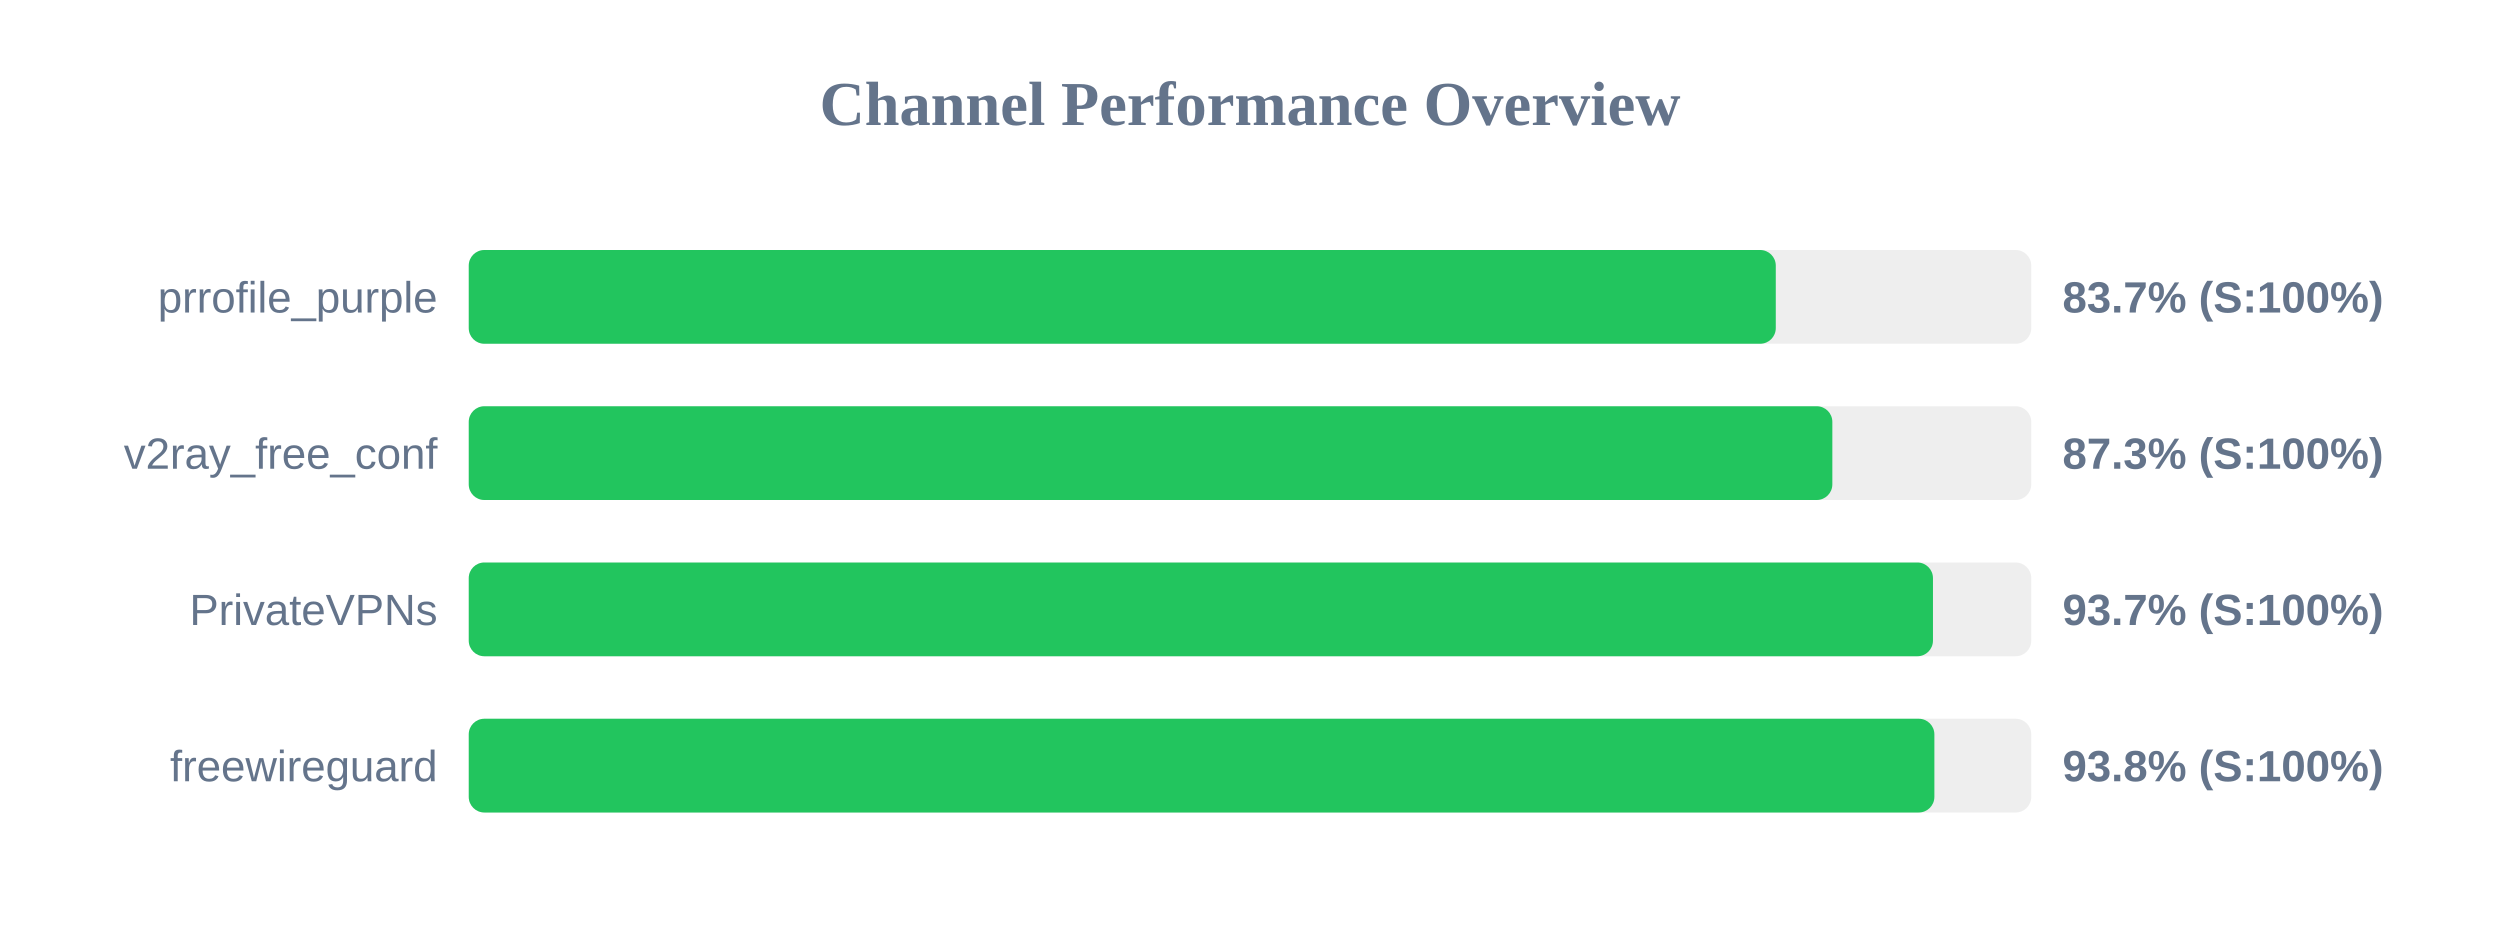
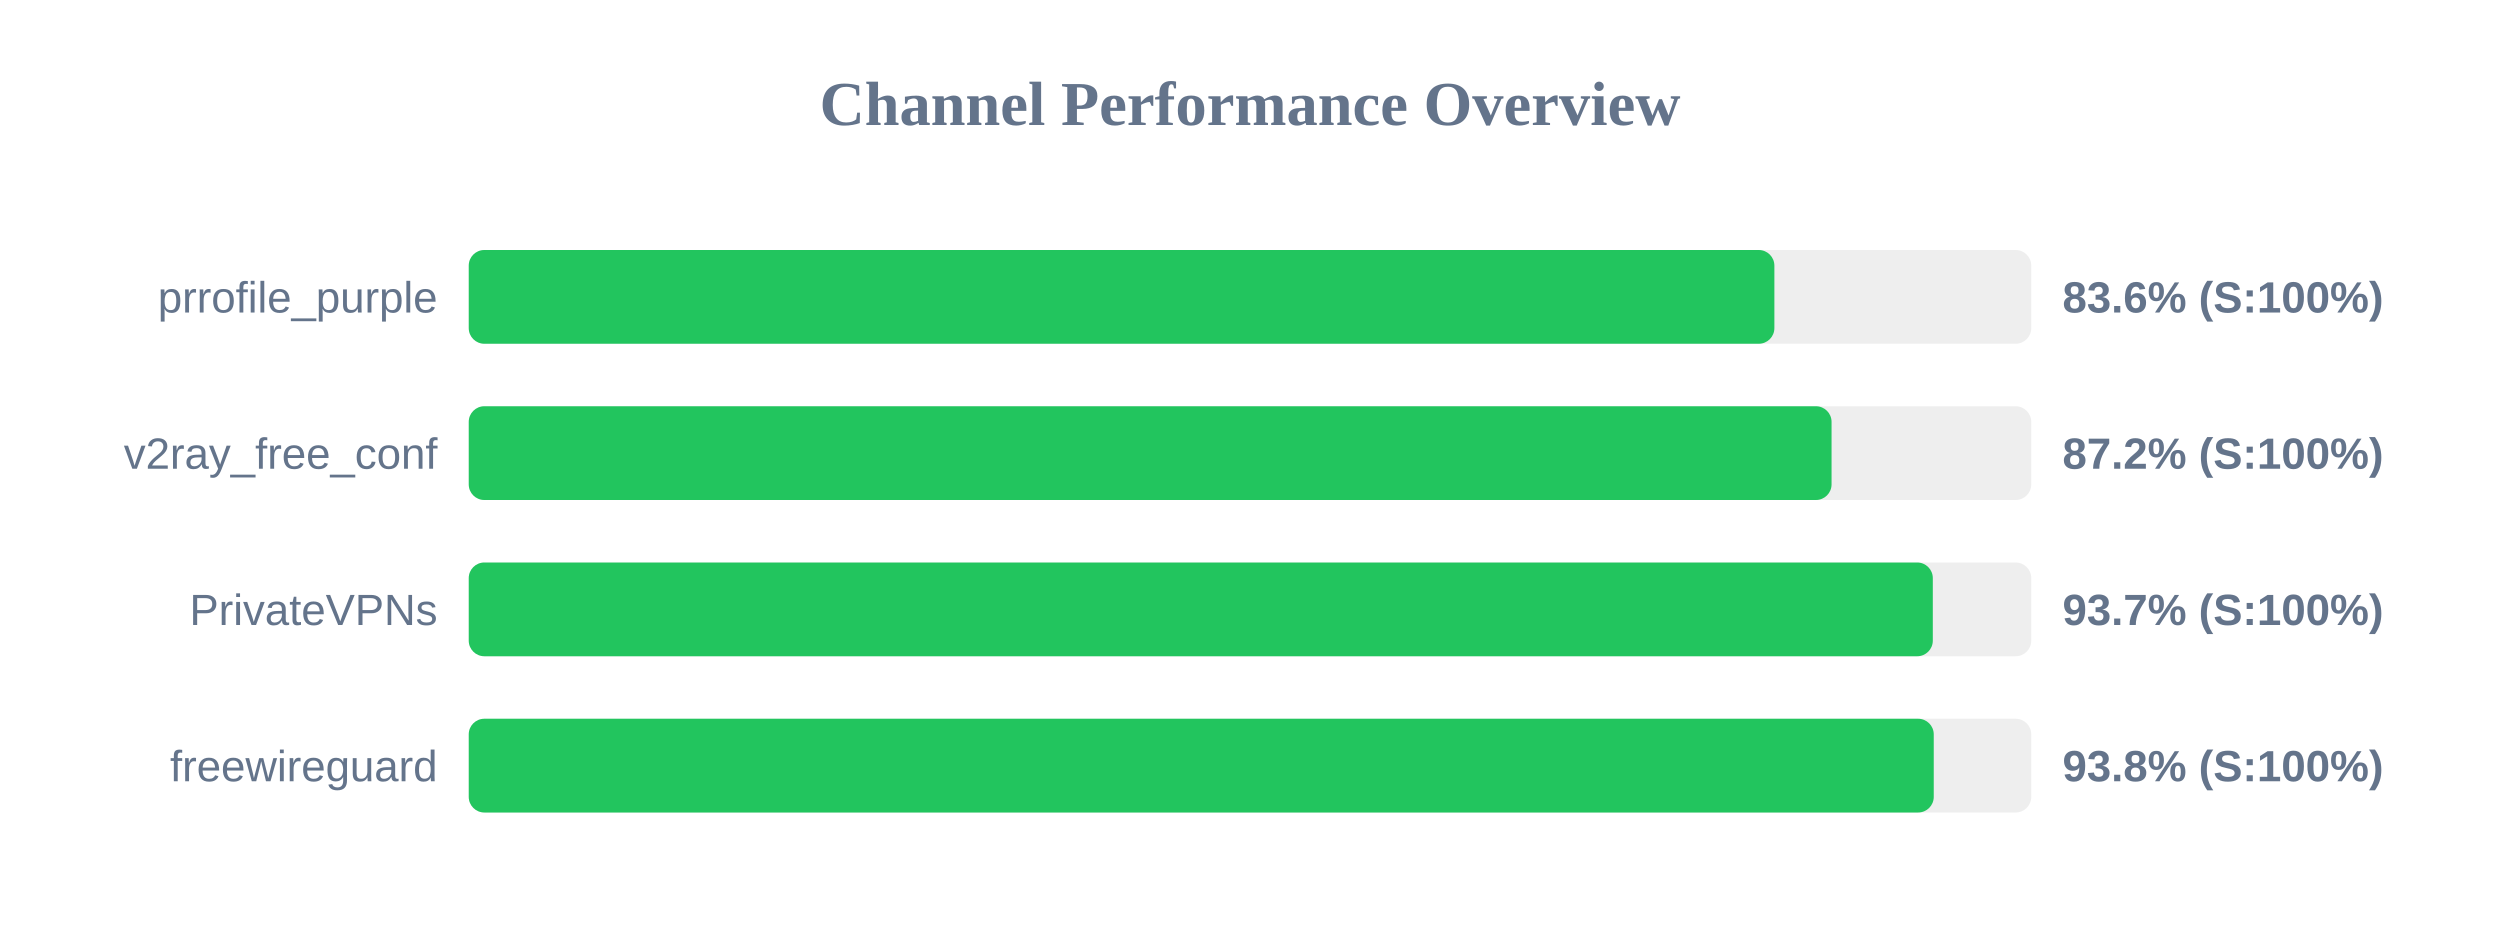
<svg xmlns="http://www.w3.org/2000/svg" width="800" height="300" version="1.1">
  <style>
        .row { font: 14px Arial; fill: #64748b; }
        .score { font: bold 14px Arial; fill: #64748b; }
    </style>
  <text x="400" y="40" text-anchor="middle" font-size="20px" font-weight="bold" fill="#64748b">Channel Performance Overview</text>
  <rect x="150" y="80" width="500" height="30" fill="#eee" rx="5" />
-   <rect x="150" y="80" width="418.25" height="30" fill="#22c55e" rx="5" />
+   <rect x="150" y="80" width="417.8" height="30" fill="#22c55e" rx="5" />
  <text x="140" y="100" text-anchor="end" class="row">prrofile_purple</text>
-   <text x="660" y="100" text-anchor="start" class="score">83.7% (S:100%)</text>
+   <text x="660" y="100" text-anchor="start" class="score">83.6% (S:100%)</text>
  <rect x="150" y="130" width="500" height="30" fill="#eee" rx="5" />
-   <rect x="150" y="130" width="436.35" height="30" fill="#22c55e" rx="5" />
+   <rect x="150" y="130" width="436.1" height="30" fill="#22c55e" rx="5" />
  <text x="140" y="150" text-anchor="end" class="row">v2ray_free_conf</text>
-   <text x="660" y="150" text-anchor="start" class="score">87.3% (S:100%)</text>
+   <text x="660" y="150" text-anchor="start" class="score">87.2% (S:100%)</text>
  <rect x="150" y="180" width="500" height="30" fill="#eee" rx="5" />
-   <rect x="150" y="180" width="468.55" height="30" fill="#22c55e" rx="5" />
+   <rect x="150" y="180" width="468.5" height="30" fill="#22c55e" rx="5" />
  <text x="140" y="200" text-anchor="end" class="row">PrivateVPNs</text>
  <text x="660" y="200" text-anchor="start" class="score">93.7% (S:100%)</text>
  <rect x="150" y="230" width="500" height="30" fill="#eee" rx="5" />
-   <rect x="150" y="230" width="469.0" height="30" fill="#22c55e" rx="5" />
+   <rect x="150" y="230" width="468.8" height="30" fill="#22c55e" rx="5" />
  <text x="140" y="250" text-anchor="end" class="row">freewireguard</text>
  <text x="660" y="250" text-anchor="start" class="score">93.8% (S:100%)</text>
</svg>
